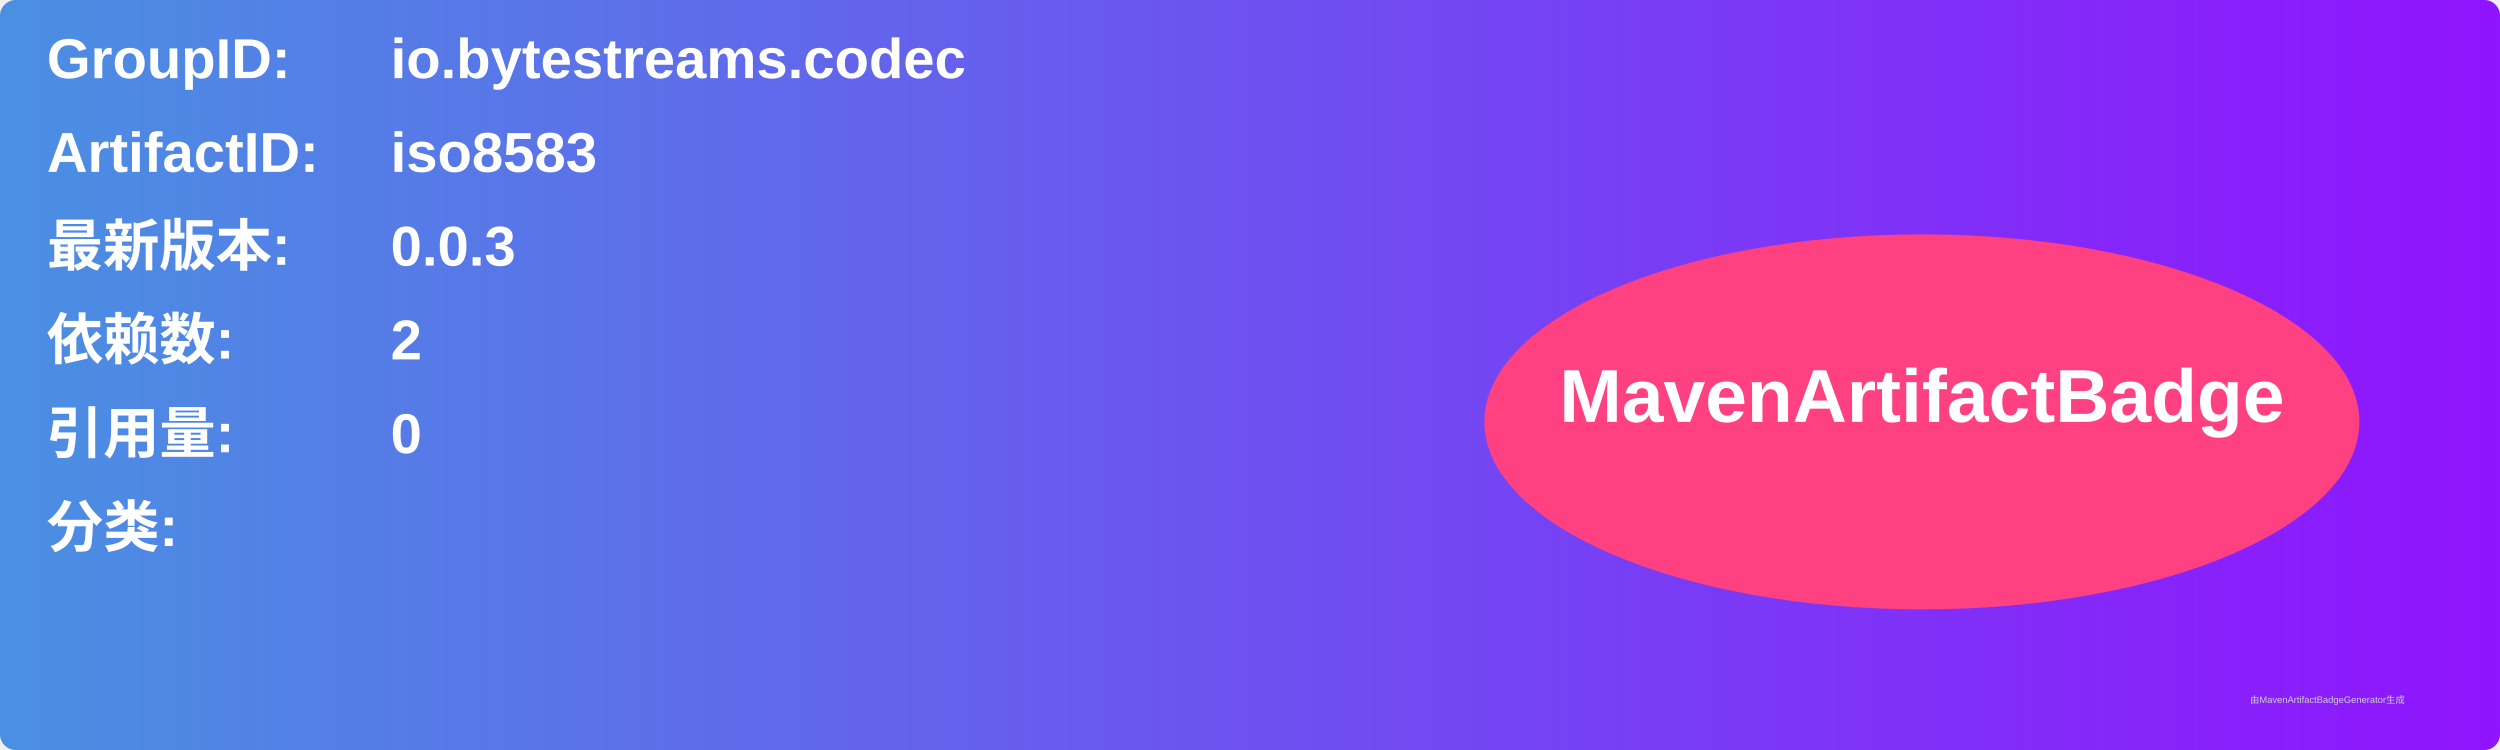
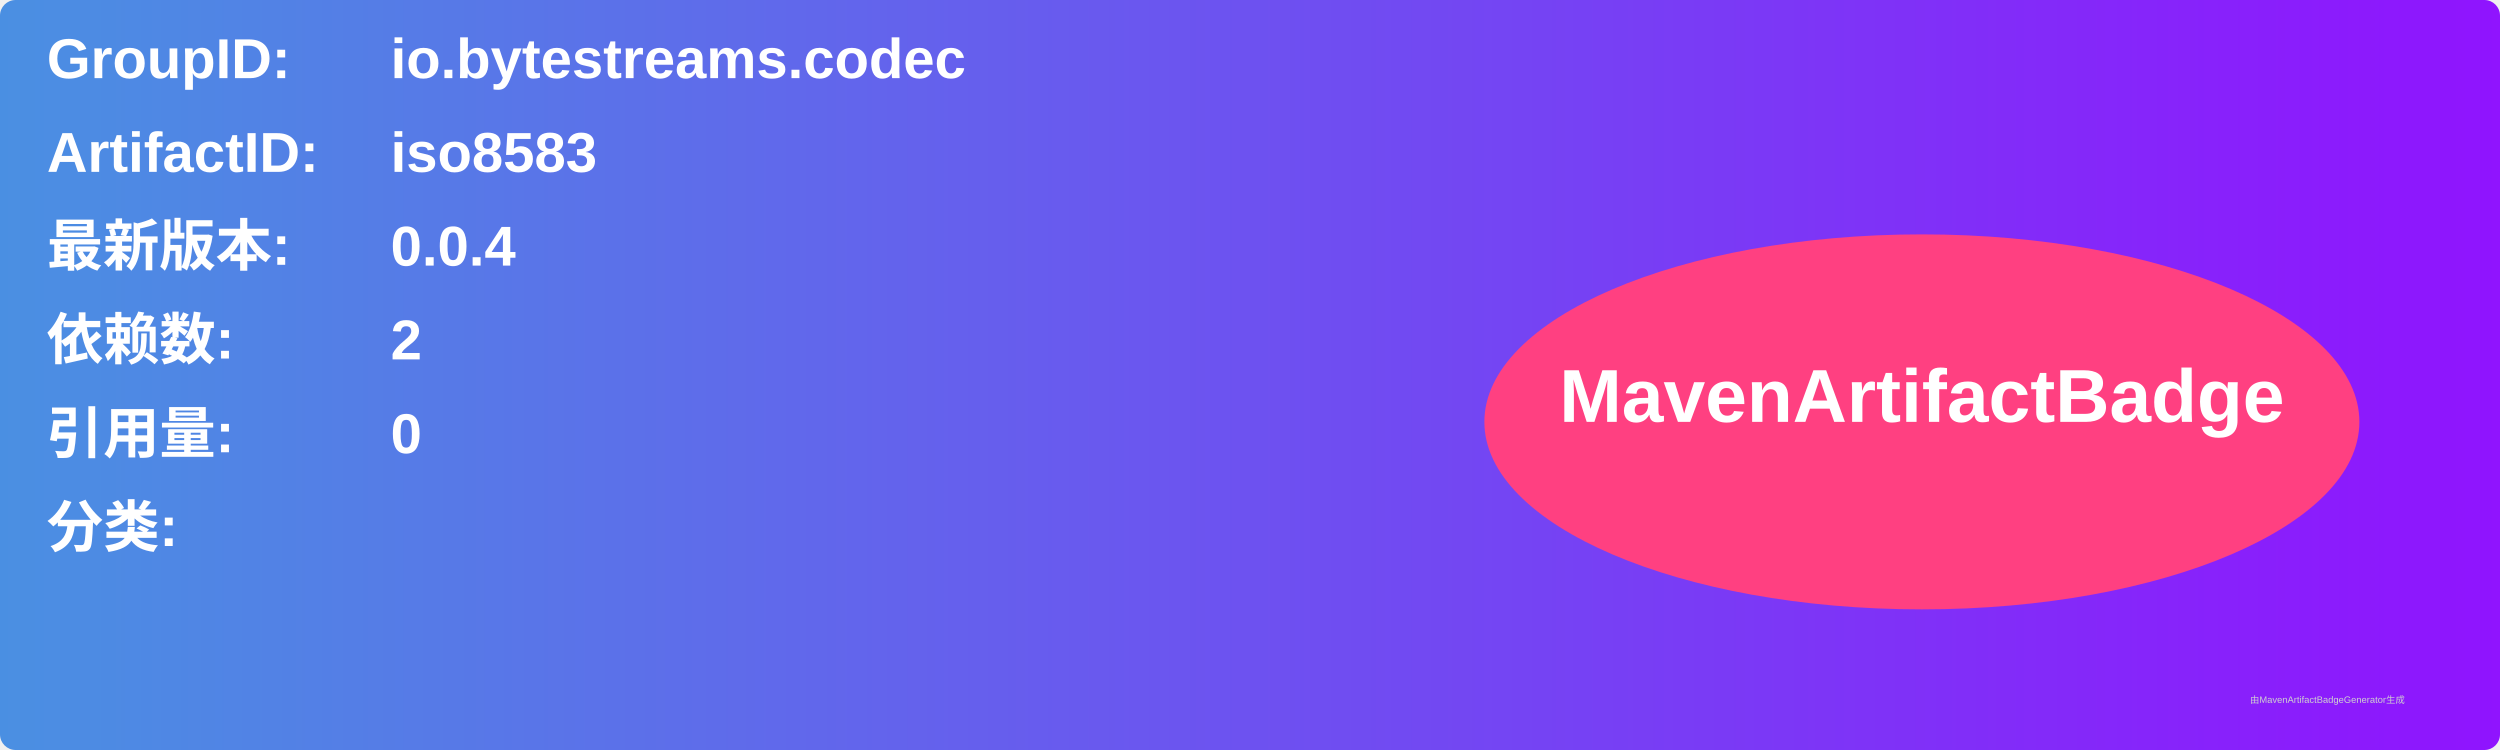
<svg xmlns="http://www.w3.org/2000/svg" width="800" height="240" viewBox="0 0 800 240">
  <linearGradient id="grad" x1="0%" y1="0%" x2="100%" y2="0%">
    <stop offset="0%" stop-color="#4a90e2" />
    <stop offset="100%" stop-color="#9013fe" />
  </linearGradient>
  <rect width="100%" height="100%" rx="5" ry="5" fill="url(#grad)" />
  <g transform="translate(15, 15)">
    <text x="0" y="10" font-family="Arial" font-size="18" fill="white" font-weight="bold" width="260">GroupID:</text>
    <text x="110" y="10" font-family="Arial" font-size="18" fill="white" font-weight="bold" width="460">io.bytestreams.codec</text>
    <text x="0" y="40" font-family="Arial" font-size="18" fill="white" font-weight="bold" width="260">ArtifactID:</text>
    <text x="110" y="40" font-family="Arial" font-size="18" fill="white" font-weight="bold" width="460">iso8583</text>
    <text x="0" y="70" font-family="Arial" font-size="18" fill="white" font-weight="bold">最新版本:</text>
    <text x="110" y="70" font-family="Arial" font-size="18" fill="white" font-weight="bold">
-       <tspan font-weight="bold">0.0.3</tspan>
+       <tspan font-weight="bold">0.0.4</tspan>
    </text>
    <text x="0" y="100" font-family="Arial" font-size="18" fill="white" font-weight="bold">依赖数: </text>
    <text x="110" y="100" font-family="Arial" font-size="18" fill="white">
      <tspan font-weight="bold">2</tspan>
    </text>
    <text x="0" y="130" font-family="Arial" font-size="18" fill="white" font-weight="bold">引用量: </text>
    <text x="110" y="130" font-family="Arial" font-size="18" fill="white">
      <tspan font-weight="bold">0</tspan>
    </text>
    <text x="0" y="160" font-family="Arial" font-size="18" fill="white" font-weight="bold">分类:</text>
    <text x="10" y="190" font-family="Arial" font-size="10" fill="white">
      <tspan font-weight="bold" />
    </text>
    <ellipse cx="600" cy="120" rx="140" ry="60" fill="#ff4081" />
    <text x="600" y="120" text-anchor="middle" font-family="Arial" font-size="24" fill="white" font-weight="bold">MavenArtifactBadge</text>
  </g>
  <text x="720" y="225" font-family="Arial" font-size="3" fill="#d0d0d0">由MavenArtifactBadgeGenerator生成</text>
</svg>
